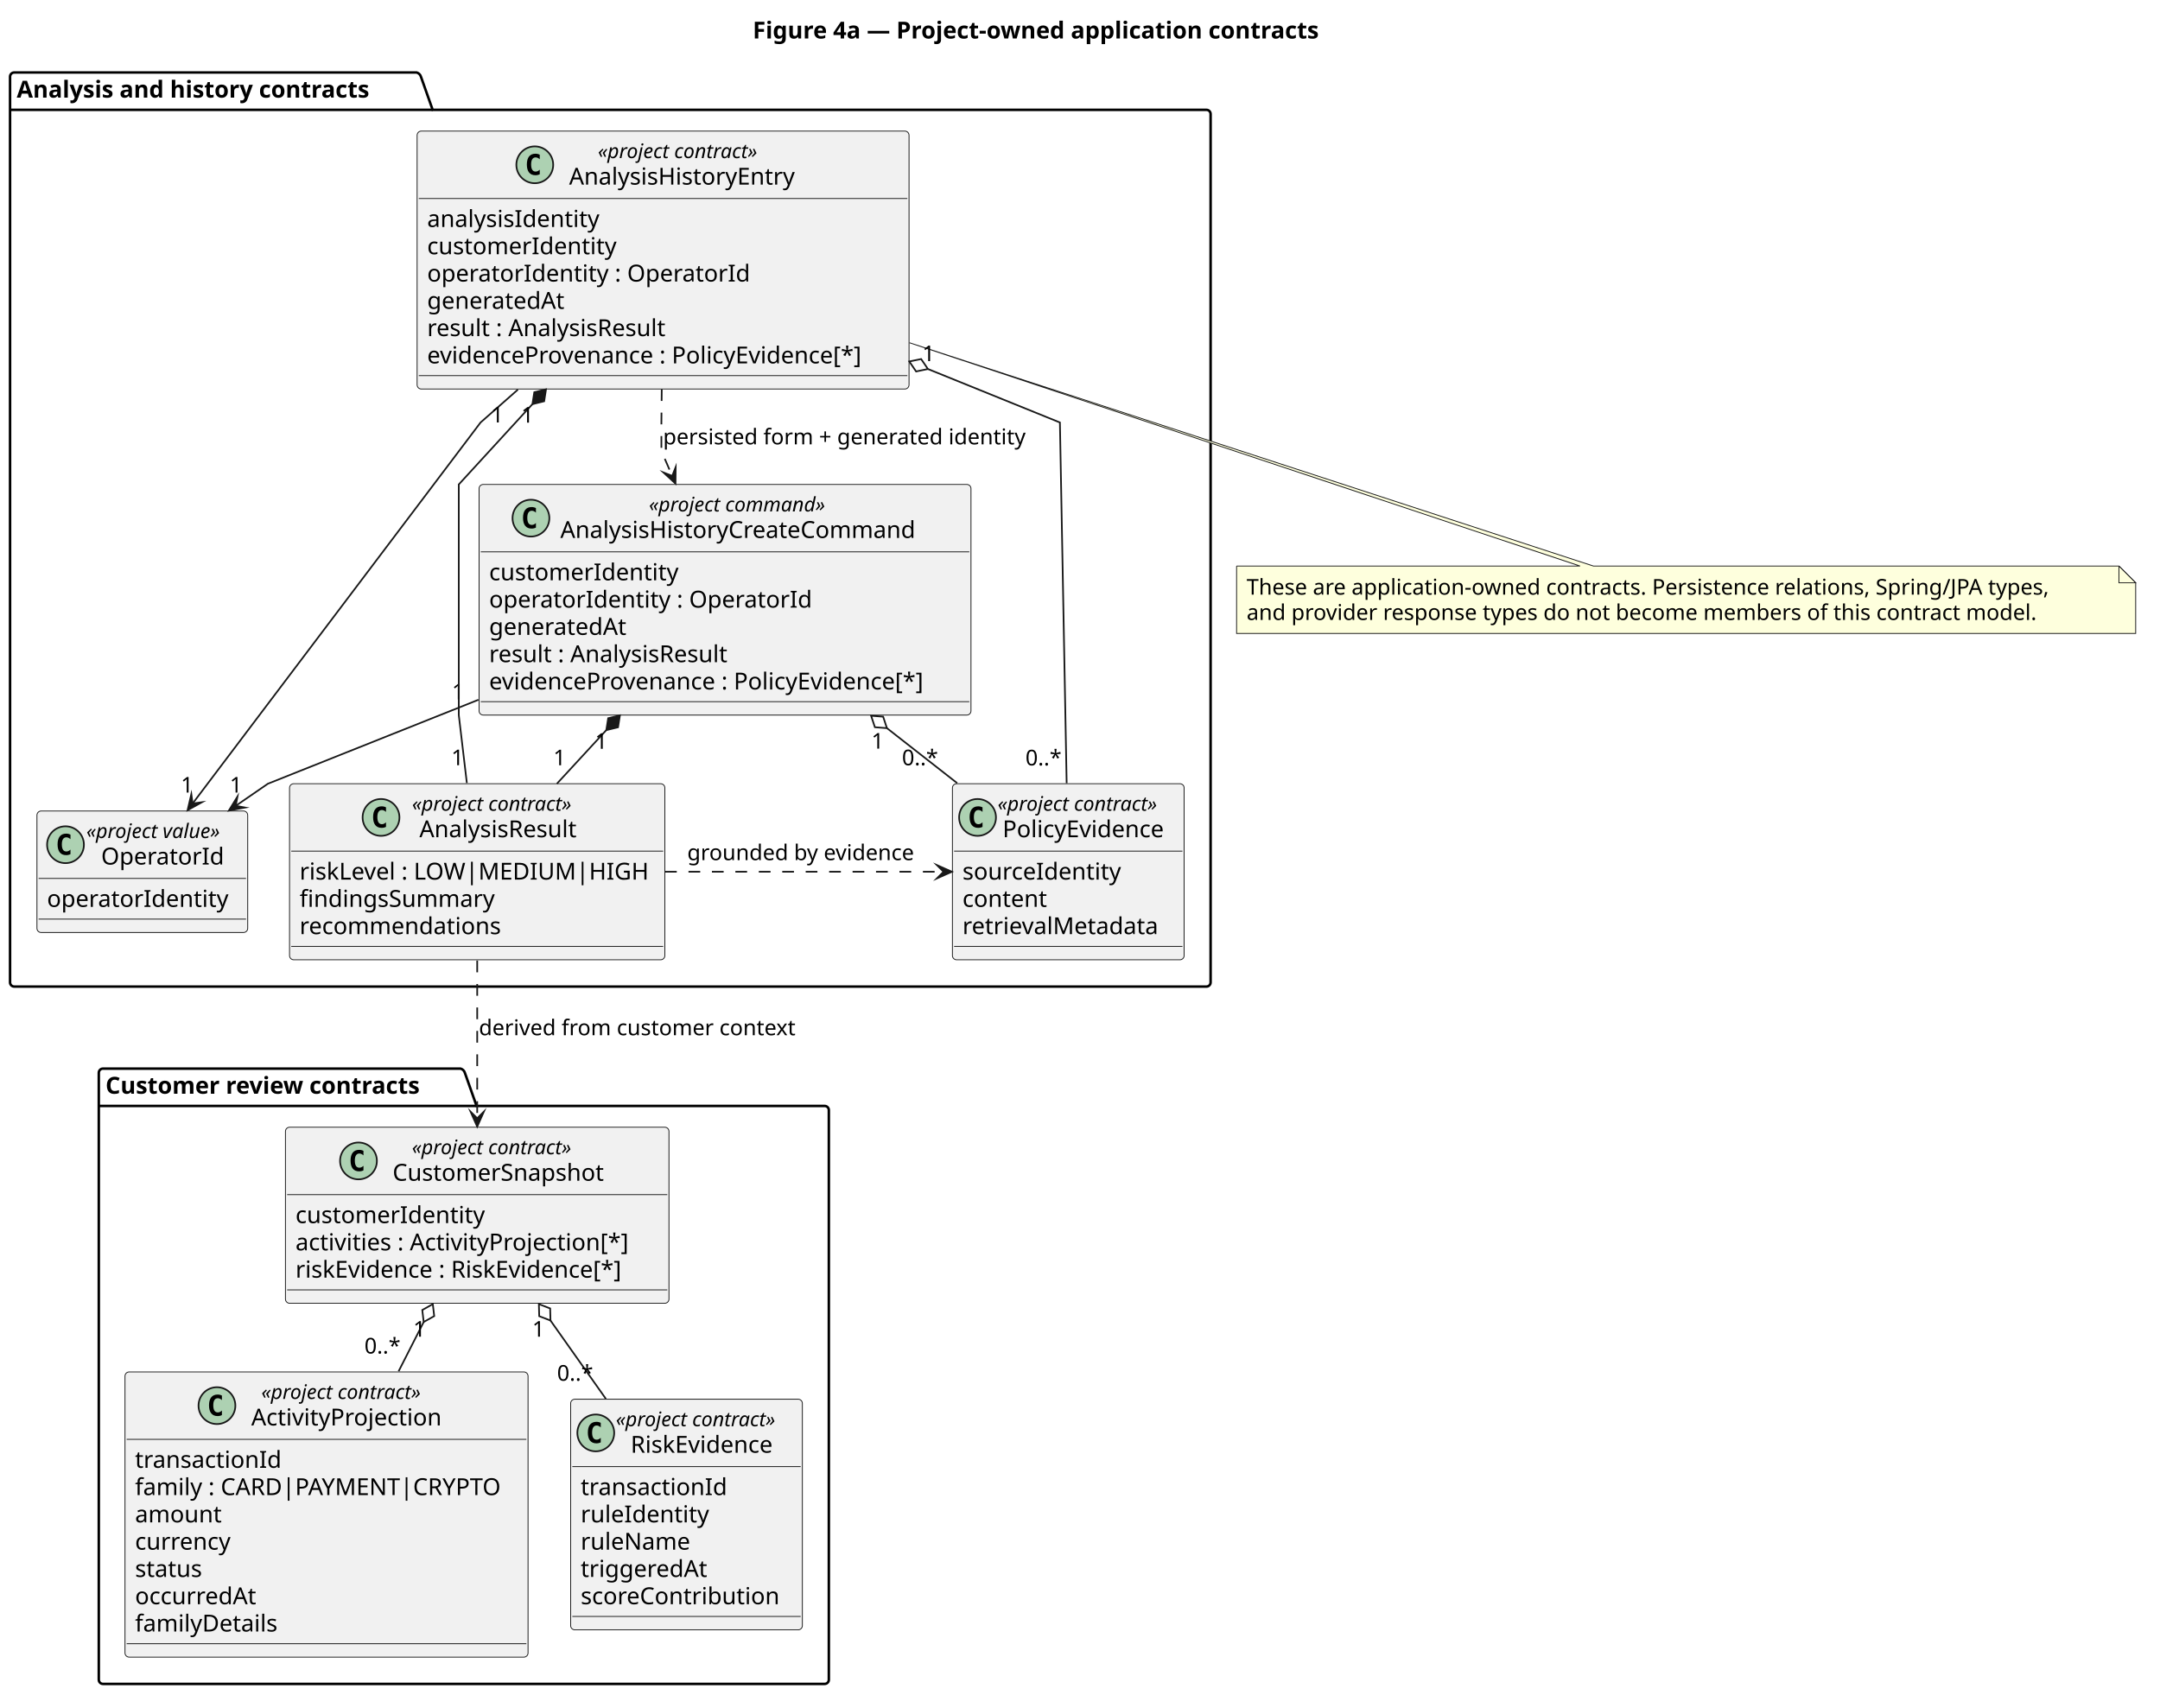
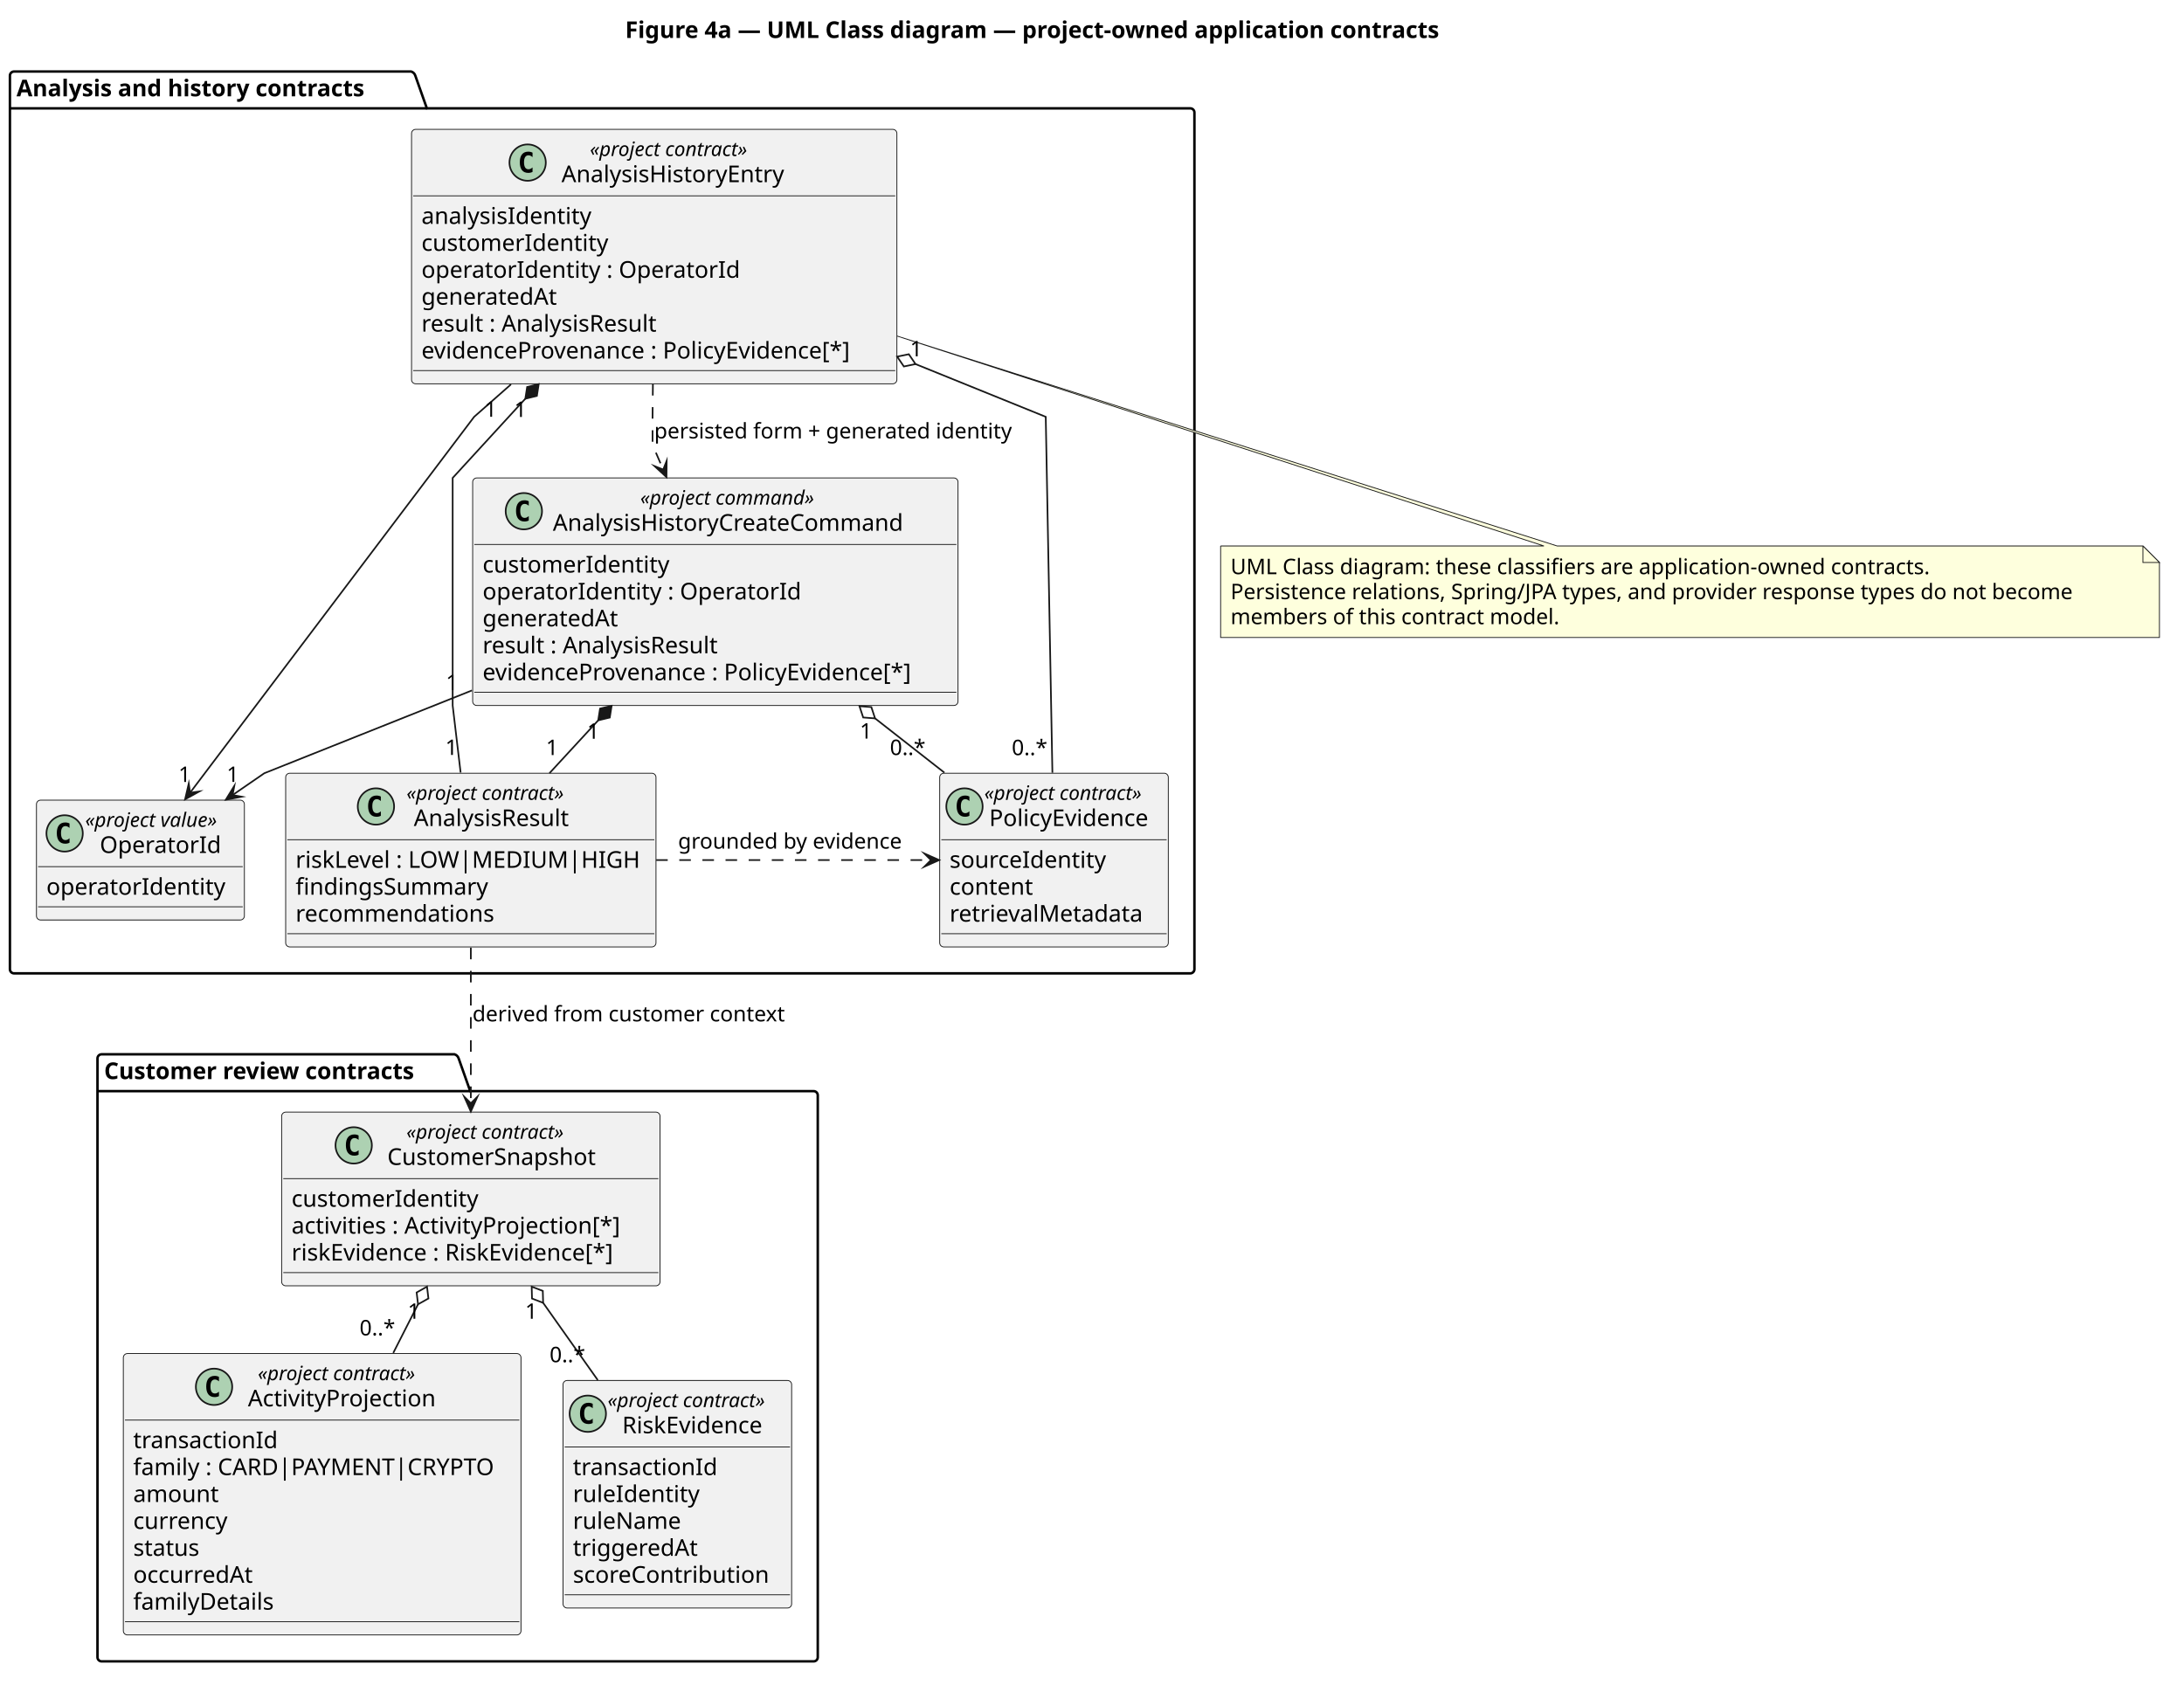
- <svg xmlns="http://www.w3.org/2000/svg" contentStyleType="text/css" data-diagram-type="CLASS" height="1020px" preserveAspectRatio="none" style="width:1290px;height:1020px;background:#FFFFFF;" version="1.1" viewBox="0 0 1290 1020" width="1290px" zoomAndPan="magnify">
+ <svg xmlns="http://www.w3.org/2000/svg" contentStyleType="text/css" data-diagram-type="CLASS" height="1020px" preserveAspectRatio="none" style="width:1322px;height:1020px;background:#FFFFFF;" version="1.1" viewBox="0 0 1322 1020" width="1322px" zoomAndPan="magnify">
  <defs />
  <g>
    <g class="title" data-source-line="1">
-       <text fill="#000000" font-family="sans-serif" font-size="14" font-weight="700" lengthAdjust="spacing" textLength="384.385" x="449.543" y="22.995">Figure 4a — Project-owned application contracts</text>
+       <text fill="#000000" font-family="sans-serif" font-size="14" font-weight="700" lengthAdjust="spacing" textLength="558.277" x="378.429" y="22.995">Figure 4a — UML Class diagram — project-owned application contracts</text>
    </g>
    <g class="cluster" data-qualified-name="Customer review contracts" data-source-line="8" id="ent0001">
      <path d="M61.5,638.247 L275.125,638.247 A3.75,3.75 0 0 1 277.625,640.747 L284.625,660.544 L492.5,660.544 A2.5,2.5 0 0 1 495,663.044 L495,1003.247 A2.5,2.5 0 0 1 492.5,1005.747 L61.5,1005.747 A2.5,2.5 0 0 1 59,1003.247 L59,640.747 A2.5,2.5 0 0 1 61.5,638.247" fill="none" style="stroke:#000000;stroke-width:1.5;" />
      <line style="stroke:#000000;stroke-width:1.5;" x1="59" x2="284.625" y1="660.544" y2="660.544" />
      <text fill="#000000" font-family="sans-serif" font-size="14" font-weight="700" lengthAdjust="spacing" textLength="212.625" x="63" y="653.242">Customer review contracts</text>
    </g>
    <g class="cluster" data-qualified-name="Analysis and history contracts" data-source-line="36" id="ent0008">
      <path d="M8.5,43.297 L248.888,43.297 A3.75,3.75 0 0 1 251.388,45.797 L258.388,65.594 L720.5,65.594 A2.5,2.5 0 0 1 723,68.094 L723,586.747 A2.5,2.5 0 0 1 720.5,589.247 L8.5,589.247 A2.5,2.5 0 0 1 6,586.747 L6,45.797 A2.5,2.5 0 0 1 8.5,43.297" fill="none" style="stroke:#000000;stroke-width:1.5;" />
      <line style="stroke:#000000;stroke-width:1.5;" x1="6" x2="258.388" y1="65.594" y2="65.594" />
      <text fill="#000000" font-family="sans-serif" font-size="14" font-weight="700" lengthAdjust="spacing" textLength="239.388" x="10" y="58.292">Analysis and history contracts</text>
    </g>
    <g class="entity" data-qualified-name="Customer review contracts.CustomerSnapshot" data-source-line="9" id="ent0002">
      <rect fill="#F1F1F1" height="105.156" rx="2.5" ry="2.5" style="stroke:#181818;stroke-width:0.5;" width="229.041" x="170.48" y="673.247" />
      <ellipse cx="214.095" cy="693.38" fill="#ADD1B2" rx="11" ry="11" style="stroke:#181818;stroke-width:1;" />
      <path d="M217.064,699.02 Q216.486,699.317 215.845,699.458 Q215.205,699.614 214.502,699.614 Q212.002,699.614 210.674,697.973 Q209.361,696.317 209.361,693.192 Q209.361,690.067 210.674,688.411 Q212.002,686.755 214.502,686.755 Q215.205,686.755 215.845,686.911 Q216.502,687.067 217.064,687.364 L217.064,690.083 Q216.439,689.505 215.845,689.239 Q215.252,688.958 214.627,688.958 Q213.283,688.958 212.595,690.036 Q211.908,691.098 211.908,693.192 Q211.908,695.286 212.595,696.364 Q213.283,697.427 214.627,697.427 Q215.252,697.427 215.845,697.161 Q216.439,696.88 217.064,696.302 L217.064,699.02 Z " fill="#000000" />
      <text fill="#000000" font-family="sans-serif" font-size="12" font-style="italic" lengthAdjust="spacing" textLength="110.379" x="245.99" y="689.385">«project contract»</text>
      <text fill="#000000" font-family="sans-serif" font-size="14" lengthAdjust="spacing" textLength="133.451" x="234.454" y="705.211">CustomerSnapshot</text>
      <line style="stroke:#181818;stroke-width:0.5;" x1="171.48" x2="398.521" y1="713.513" y2="713.513" />
      <text fill="#000000" font-family="sans-serif" font-size="14" lengthAdjust="spacing" textLength="119.581" x="176.48" y="730.508">customerIdentity</text>
      <text fill="#000000" font-family="sans-serif" font-size="14" lengthAdjust="spacing" textLength="217.041" x="176.48" y="746.804">activities : ActivityProjection[*]</text>
      <text fill="#000000" font-family="sans-serif" font-size="14" lengthAdjust="spacing" textLength="213.015" x="176.48" y="763.101">riskEvidence : RiskEvidence[*]</text>
      <line style="stroke:#181818;stroke-width:0.5;" x1="171.48" x2="398.521" y1="770.403" y2="770.403" />
    </g>
    <g class="entity" data-qualified-name="Customer review contracts.ActivityProjection" data-source-line="14" id="ent0003">
      <rect fill="#F1F1F1" height="170.344" rx="2.5" ry="2.5" style="stroke:#181818;stroke-width:0.5;" width="240.71" x="74.65" y="819.407" />
      <ellipse cx="129.563" cy="839.54" fill="#ADD1B2" rx="11" ry="11" style="stroke:#181818;stroke-width:1;" />
      <path d="M132.532,845.18 Q131.954,845.477 131.313,845.618 Q130.673,845.774 129.969,845.774 Q127.469,845.774 126.141,844.133 Q124.829,842.477 124.829,839.352 Q124.829,836.227 126.141,834.571 Q127.469,832.915 129.969,832.915 Q130.673,832.915 131.313,833.071 Q131.969,833.227 132.532,833.524 L132.532,836.243 Q131.907,835.665 131.313,835.399 Q130.719,835.118 130.094,835.118 Q128.751,835.118 128.063,836.196 Q127.376,837.258 127.376,839.352 Q127.376,841.446 128.063,842.524 Q128.751,843.587 130.094,843.587 Q130.719,843.587 131.313,843.321 Q131.907,843.04 132.532,842.462 L132.532,845.18 Z " fill="#000000" />
      <text fill="#000000" font-family="sans-serif" font-size="12" font-style="italic" lengthAdjust="spacing" textLength="110.379" x="156.065" y="835.545">«project contract»</text>
      <text fill="#000000" font-family="sans-serif" font-size="14" lengthAdjust="spacing" textLength="122.384" x="150.063" y="851.371">ActivityProjection</text>
      <line style="stroke:#181818;stroke-width:0.5;" x1="75.65" x2="314.36" y1="859.673" y2="859.673" />
      <text fill="#000000" font-family="sans-serif" font-size="14" lengthAdjust="spacing" textLength="92.101" x="80.65" y="876.668">transactionId</text>
      <text fill="#000000" font-family="sans-serif" font-size="14" lengthAdjust="spacing" textLength="228.71" x="80.65" y="892.965">family : CARD|PAYMENT|CRYPTO</text>
      <text fill="#000000" font-family="sans-serif" font-size="14" lengthAdjust="spacing" textLength="54.018" x="80.65" y="909.261">amount</text>
      <text fill="#000000" font-family="sans-serif" font-size="14" lengthAdjust="spacing" textLength="61.551" x="80.65" y="925.558">currency</text>
      <text fill="#000000" font-family="sans-serif" font-size="14" lengthAdjust="spacing" textLength="43.019" x="80.65" y="941.855">status</text>
      <text fill="#000000" font-family="sans-serif" font-size="14" lengthAdjust="spacing" textLength="76.911" x="80.65" y="958.152">occurredAt</text>
      <text fill="#000000" font-family="sans-serif" font-size="14" lengthAdjust="spacing" textLength="91.745" x="80.65" y="974.449">familyDetails</text>
      <line style="stroke:#181818;stroke-width:0.5;" x1="75.65" x2="314.36" y1="981.751" y2="981.751" />
    </g>
    <g class="entity" data-qualified-name="Customer review contracts.RiskEvidence" data-source-line="23" id="ent0004">
      <rect fill="#F1F1F1" height="137.75" rx="2.5" ry="2.5" style="stroke:#181818;stroke-width:0.5;" width="138.379" x="340.81" y="835.697" />
      <ellipse cx="355.81" cy="855.83" fill="#ADD1B2" rx="11" ry="11" style="stroke:#181818;stroke-width:1;" />
      <path d="M358.779,861.47 Q358.201,861.767 357.56,861.908 Q356.919,862.064 356.216,862.064 Q353.716,862.064 352.388,860.423 Q351.076,858.767 351.076,855.642 Q351.076,852.517 352.388,850.861 Q353.716,849.205 356.216,849.205 Q356.919,849.205 357.56,849.361 Q358.216,849.517 358.779,849.814 L358.779,852.533 Q358.154,851.955 357.56,851.689 Q356.966,851.408 356.341,851.408 Q354.998,851.408 354.31,852.486 Q353.623,853.548 353.623,855.642 Q353.623,857.736 354.31,858.814 Q354.998,859.877 356.341,859.877 Q356.966,859.877 357.56,859.611 Q358.154,859.33 358.779,858.752 L358.779,861.47 Z " fill="#000000" />
      <text fill="#000000" font-family="sans-serif" font-size="12" font-style="italic" lengthAdjust="spacing" textLength="110.379" x="367.81" y="851.836">«project contract»</text>
      <text fill="#000000" font-family="sans-serif" font-size="14" lengthAdjust="spacing" textLength="92.723" x="376.638" y="867.661">RiskEvidence</text>
      <line style="stroke:#181818;stroke-width:0.5;" x1="341.81" x2="478.189" y1="875.962" y2="875.962" />
      <text fill="#000000" font-family="sans-serif" font-size="14" lengthAdjust="spacing" textLength="92.101" x="346.81" y="892.958">transactionId</text>
      <text fill="#000000" font-family="sans-serif" font-size="14" lengthAdjust="spacing" textLength="80.787" x="346.81" y="909.255">ruleIdentity</text>
      <text fill="#000000" font-family="sans-serif" font-size="14" lengthAdjust="spacing" textLength="68.435" x="346.81" y="925.551">ruleName</text>
      <text fill="#000000" font-family="sans-serif" font-size="14" lengthAdjust="spacing" textLength="79.844" x="346.81" y="941.848">triggeredAt</text>
      <text fill="#000000" font-family="sans-serif" font-size="14" lengthAdjust="spacing" textLength="124.852" x="346.81" y="958.145">scoreContribution</text>
      <line style="stroke:#181818;stroke-width:0.5;" x1="341.81" x2="478.189" y1="965.447" y2="965.447" />
    </g>
    <g class="entity" data-qualified-name="Analysis and history contracts.AnalysisResult" data-source-line="37" id="ent0009">
      <rect fill="#F1F1F1" height="105.156" rx="2.5" ry="2.5" style="stroke:#181818;stroke-width:0.5;" width="224.153" x="172.92" y="468.087" />
      <ellipse cx="227.557" cy="488.22" fill="#ADD1B2" rx="11" ry="11" style="stroke:#181818;stroke-width:1;" />
      <path d="M230.526,493.86 Q229.948,494.157 229.307,494.298 Q228.667,494.454 227.964,494.454 Q225.464,494.454 224.135,492.813 Q222.823,491.157 222.823,488.032 Q222.823,484.907 224.135,483.251 Q225.464,481.595 227.964,481.595 Q228.667,481.595 229.307,481.751 Q229.964,481.907 230.526,482.204 L230.526,484.923 Q229.901,484.345 229.307,484.079 Q228.714,483.798 228.089,483.798 Q226.745,483.798 226.057,484.876 Q225.37,485.938 225.37,488.032 Q225.37,490.126 226.057,491.204 Q226.745,492.267 228.089,492.267 Q228.714,492.267 229.307,492.001 Q229.901,491.72 230.526,491.142 L230.526,493.86 Z " fill="#000000" />
      <text fill="#000000" font-family="sans-serif" font-size="12" font-style="italic" lengthAdjust="spacing" textLength="110.379" x="246.057" y="484.226">«project contract»</text>
      <text fill="#000000" font-family="sans-serif" font-size="14" lengthAdjust="spacing" textLength="101.568" x="250.463" y="500.051">AnalysisResult</text>
      <line style="stroke:#181818;stroke-width:0.5;" x1="173.92" x2="396.073" y1="508.353" y2="508.353" />
      <text fill="#000000" font-family="sans-serif" font-size="14" lengthAdjust="spacing" textLength="212.153" x="178.92" y="525.348">riskLevel : LOW|MEDIUM|HIGH</text>
      <text fill="#000000" font-family="sans-serif" font-size="14" lengthAdjust="spacing" textLength="123.177" x="178.92" y="541.644">findingsSummary</text>
      <text fill="#000000" font-family="sans-serif" font-size="14" lengthAdjust="spacing" textLength="126.971" x="178.92" y="557.941">recommendations</text>
      <line style="stroke:#181818;stroke-width:0.5;" x1="173.92" x2="396.073" y1="565.243" y2="565.243" />
    </g>
    <g class="entity" data-qualified-name="Analysis and history contracts.PolicyEvidence" data-source-line="42" id="ent0010">
      <rect fill="#F1F1F1" height="105.156" rx="2.5" ry="2.5" style="stroke:#181818;stroke-width:0.5;" width="138.379" x="568.81" y="468.087" />
      <ellipse cx="583.81" cy="488.22" fill="#ADD1B2" rx="11" ry="11" style="stroke:#181818;stroke-width:1;" />
      <path d="M586.779,493.86 Q586.201,494.157 585.56,494.298 Q584.919,494.454 584.216,494.454 Q581.716,494.454 580.388,492.813 Q579.076,491.157 579.076,488.032 Q579.076,484.907 580.388,483.251 Q581.716,481.595 584.216,481.595 Q584.919,481.595 585.56,481.751 Q586.216,481.907 586.779,482.204 L586.779,484.923 Q586.154,484.345 585.56,484.079 Q584.966,483.798 584.341,483.798 Q582.997,483.798 582.31,484.876 Q581.622,485.938 581.622,488.032 Q581.622,490.126 582.31,491.204 Q582.997,492.267 584.341,492.267 Q584.966,492.267 585.56,492.001 Q586.154,491.72 586.779,491.142 L586.779,493.86 Z " fill="#000000" />
      <text fill="#000000" font-family="sans-serif" font-size="12" font-style="italic" lengthAdjust="spacing" textLength="110.379" x="595.81" y="484.226">«project contract»</text>
      <text fill="#000000" font-family="sans-serif" font-size="14" lengthAdjust="spacing" textLength="104.474" x="598.763" y="500.051">PolicyEvidence</text>
      <line style="stroke:#181818;stroke-width:0.5;" x1="569.81" x2="706.189" y1="508.353" y2="508.353" />
      <text fill="#000000" font-family="sans-serif" font-size="14" lengthAdjust="spacing" textLength="100.454" x="574.81" y="525.348">sourceIdentity</text>
      <text fill="#000000" font-family="sans-serif" font-size="14" lengthAdjust="spacing" textLength="53.601" x="574.81" y="541.644">content</text>
      <text fill="#000000" font-family="sans-serif" font-size="14" lengthAdjust="spacing" textLength="125.166" x="574.81" y="557.941">retrievalMetadata</text>
      <line style="stroke:#181818;stroke-width:0.5;" x1="569.81" x2="706.189" y1="565.243" y2="565.243" />
    </g>
    <g class="entity" data-qualified-name="Analysis and history contracts.OperatorId" data-source-line="47" id="ent0011">
      <rect fill="#F1F1F1" height="72.562" rx="2.5" ry="2.5" style="stroke:#181818;stroke-width:0.5;" width="125.866" x="22.07" y="484.387" />
      <ellipse cx="39.117" cy="504.52" fill="#ADD1B2" rx="11" ry="11" style="stroke:#181818;stroke-width:1;" />
      <path d="M42.086,510.16 Q41.508,510.457 40.867,510.598 Q40.227,510.754 39.524,510.754 Q37.024,510.754 35.696,509.113 Q34.383,507.457 34.383,504.332 Q34.383,501.207 35.696,499.551 Q37.024,497.895 39.524,497.895 Q40.227,497.895 40.867,498.051 Q41.524,498.207 42.086,498.504 L42.086,501.223 Q41.461,500.645 40.867,500.379 Q40.274,500.098 39.649,500.098 Q38.305,500.098 37.617,501.176 Q36.93,502.238 36.93,504.332 Q36.93,506.426 37.617,507.504 Q38.305,508.567 39.649,508.567 Q40.274,508.567 40.867,508.301 Q41.461,508.02 42.086,507.442 L42.086,510.16 Z " fill="#000000" />
      <text fill="#000000" font-family="sans-serif" font-size="12" font-style="italic" lengthAdjust="spacing" textLength="93.316" x="51.572" y="500.526">«project value»</text>
      <text fill="#000000" font-family="sans-serif" font-size="14" lengthAdjust="spacing" textLength="75.681" x="60.39" y="516.351">OperatorId</text>
      <line style="stroke:#181818;stroke-width:0.5;" x1="23.07" x2="146.936" y1="524.653" y2="524.653" />
      <text fill="#000000" font-family="sans-serif" font-size="14" lengthAdjust="spacing" textLength="113.866" x="28.07" y="541.648">operatorIdentity</text>
      <line style="stroke:#181818;stroke-width:0.5;" x1="23.07" x2="146.936" y1="548.949" y2="548.949" />
    </g>
    <g class="entity" data-qualified-name="Analysis and history contracts.AnalysisHistoryCreateCommand" data-source-line="50" id="ent0012">
      <rect fill="#F1F1F1" height="137.75" rx="2.5" ry="2.5" style="stroke:#181818;stroke-width:0.5;" width="293.784" x="286.11" y="289.337" />
      <ellipse cx="317.092" cy="309.47" fill="#ADD1B2" rx="11" ry="11" style="stroke:#181818;stroke-width:1;" />
      <path d="M320.06,315.11 Q319.482,315.407 318.842,315.548 Q318.201,315.704 317.498,315.704 Q314.998,315.704 313.67,314.063 Q312.357,312.407 312.357,309.282 Q312.357,306.157 313.67,304.501 Q314.998,302.845 317.498,302.845 Q318.201,302.845 318.842,303.001 Q319.498,303.157 320.06,303.454 L320.06,306.173 Q319.435,305.595 318.842,305.329 Q318.248,305.048 317.623,305.048 Q316.279,305.048 315.592,306.126 Q314.904,307.188 314.904,309.282 Q314.904,311.376 315.592,312.454 Q316.279,313.517 317.623,313.517 Q318.248,313.517 318.842,313.251 Q319.435,312.97 320.06,312.392 L320.06,315.11 Z " fill="#000000" />
      <text fill="#000000" font-family="sans-serif" font-size="12" font-style="italic" lengthAdjust="spacing" textLength="120.434" x="387.561" y="305.476">«project command»</text>
      <text fill="#000000" font-family="sans-serif" font-size="14" lengthAdjust="spacing" textLength="226.269" x="334.643" y="321.301">AnalysisHistoryCreateCommand</text>
      <line style="stroke:#181818;stroke-width:0.5;" x1="287.11" x2="578.894" y1="329.603" y2="329.603" />
      <text fill="#000000" font-family="sans-serif" font-size="14" lengthAdjust="spacing" textLength="119.581" x="292.11" y="346.598">customerIdentity</text>
      <text fill="#000000" font-family="sans-serif" font-size="14" lengthAdjust="spacing" textLength="203.164" x="292.11" y="362.894">operatorIdentity : OperatorId</text>
      <text fill="#000000" font-family="sans-serif" font-size="14" lengthAdjust="spacing" textLength="87.377" x="292.11" y="379.191">generatedAt</text>
      <text fill="#000000" font-family="sans-serif" font-size="14" lengthAdjust="spacing" textLength="155.101" x="292.11" y="395.488">result : AnalysisResult</text>
      <text fill="#000000" font-family="sans-serif" font-size="14" lengthAdjust="spacing" textLength="281.784" x="292.11" y="411.785">evidenceProvenance : PolicyEvidence[*]</text>
      <line style="stroke:#181818;stroke-width:0.5;" x1="287.11" x2="578.894" y1="419.087" y2="419.087" />
    </g>
    <g class="entity" data-qualified-name="Analysis and history contracts.AnalysisHistoryEntry" data-source-line="57" id="ent0013">
      <rect fill="#F1F1F1" height="154.047" rx="2.5" ry="2.5" style="stroke:#181818;stroke-width:0.5;" width="293.784" x="249.11" y="78.297" />
      <ellipse cx="319.383" cy="98.43" fill="#ADD1B2" rx="11" ry="11" style="stroke:#181818;stroke-width:1;" />
      <path d="M322.352,104.07 Q321.774,104.367 321.133,104.508 Q320.493,104.664 319.79,104.664 Q317.29,104.664 315.962,103.023 Q314.649,101.367 314.649,98.242 Q314.649,95.117 315.962,93.461 Q317.29,91.805 319.79,91.805 Q320.493,91.805 321.133,91.961 Q321.79,92.117 322.352,92.414 L322.352,95.133 Q321.727,94.555 321.133,94.289 Q320.54,94.008 319.915,94.008 Q318.571,94.008 317.883,95.086 Q317.196,96.148 317.196,98.242 Q317.196,100.336 317.883,101.414 Q318.571,102.477 319.915,102.477 Q320.54,102.477 321.133,102.211 Q321.727,101.93 322.352,101.352 L322.352,104.07 Z " fill="#000000" />
      <text fill="#000000" font-family="sans-serif" font-size="12" font-style="italic" lengthAdjust="spacing" textLength="110.379" x="357.063" y="94.436">«project contract»</text>
      <text fill="#000000" font-family="sans-serif" font-size="14" lengthAdjust="spacing" textLength="144.737" x="339.883" y="110.261">AnalysisHistoryEntry</text>
      <line style="stroke:#181818;stroke-width:0.5;" x1="250.11" x2="541.894" y1="118.562" y2="118.562" />
      <text fill="#000000" font-family="sans-serif" font-size="14" lengthAdjust="spacing" textLength="110.339" x="255.11" y="135.558">analysisIdentity</text>
      <text fill="#000000" font-family="sans-serif" font-size="14" lengthAdjust="spacing" textLength="119.581" x="255.11" y="151.855">customerIdentity</text>
      <text fill="#000000" font-family="sans-serif" font-size="14" lengthAdjust="spacing" textLength="203.164" x="255.11" y="168.151">operatorIdentity : OperatorId</text>
      <text fill="#000000" font-family="sans-serif" font-size="14" lengthAdjust="spacing" textLength="87.377" x="255.11" y="184.448">generatedAt</text>
      <text fill="#000000" font-family="sans-serif" font-size="14" lengthAdjust="spacing" textLength="155.101" x="255.11" y="200.745">result : AnalysisResult</text>
      <text fill="#000000" font-family="sans-serif" font-size="14" lengthAdjust="spacing" textLength="281.784" x="255.11" y="217.042">evidenceProvenance : PolicyEvidence[*]</text>
      <line style="stroke:#181818;stroke-width:0.5;" x1="250.11" x2="541.894" y1="224.344" y2="224.344" />
    </g>
    <g class="entity" data-qualified-name="GMN25" data-source-line="81" id="ent0026">
-       <path d="M738.52,338.087 L738.52,378.353 A0,0 0 0 0 738.52,378.353 L1275.47,378.353 A0,0 0 0 0 1275.47,378.353 L1275.47,348.087 L1265.47,338.087 L951.64,338.087 L543.13,204.697 L943.64,338.087 L738.52,338.087 A0,0 0 0 0 738.52,338.087" fill="#FEFFDD" style="stroke:#181818;stroke-width:0.5;" />
-       <path d="M1265.47,338.087 L1265.47,348.087 L1275.47,348.087 L1265.47,338.087" fill="#FEFFDD" style="stroke:#181818;stroke-width:0.5;" />
-       <text fill="#000000" font-family="sans-serif" font-size="13" lengthAdjust="spacing" textLength="515.95" x="744.52" y="355.154">These are application-owned contracts. Persistence relations, Spring/JPA types,</text>
-       <text fill="#000000" font-family="sans-serif" font-size="13" lengthAdjust="spacing" textLength="505.565" x="744.52" y="370.287">and provider response types do not become members of this contract model.</text>
+       <path d="M738.86,330.517 L738.86,385.915 A0,0 0 0 0 738.86,385.915 L1307.136,385.915 A0,0 0 0 0 1307.136,385.915 L1307.136,340.517 L1297.136,330.517 L942.55,330.517 L543,203.417 L934.55,330.517 L738.86,330.517 A0,0 0 0 0 738.86,330.517" fill="#FEFFDD" style="stroke:#181818;stroke-width:0.5;" />
+       <path d="M1297.136,330.517 L1297.136,340.517 L1307.136,340.517 L1297.136,330.517" fill="#FEFFDD" style="stroke:#181818;stroke-width:0.5;" />
+       <text fill="#000000" font-family="sans-serif" font-size="13" lengthAdjust="spacing" textLength="455.514" x="744.86" y="347.584">UML Class diagram: these classifiers are application-owned contracts.</text>
+       <text fill="#000000" font-family="sans-serif" font-size="13" lengthAdjust="spacing" textLength="547.276" x="744.86" y="362.717">Persistence relations, Spring/JPA types, and provider response types do not become</text>
+       <text fill="#000000" font-family="sans-serif" font-size="13" lengthAdjust="spacing" textLength="213.078" x="744.86" y="377.849">members of this contract model.</text>
    </g>
    <g class="link" data-entity-1="ent0002" data-entity-2="ent0003" data-link-type="aggregation" data-source-line="31" id="lnk5">
      <path codeLine="31" d="M253.036,789.591 C246.606,802.221 245.02,805.347 238.04,819.047" fill="none" id="CustomerSnapshot-backto-ActivityProjection" style="stroke:#181818;stroke-width:1;" />
      <polygon fill="none" points="258.48,778.897,252.193,782.429,253.036,789.591,259.322,786.059,258.48,778.897" style="stroke:#181818;stroke-width:1;stroke-linejoin:miter;stroke-miterlimit:10;" />
      <text fill="#000000" font-family="sans-serif" font-size="13" lengthAdjust="spacing" textLength="8.271" x="246.777" y="798.354">1</text>
      <text fill="#000000" font-family="sans-serif" font-size="13" lengthAdjust="spacing" textLength="23.036" x="217.653" y="808.415">0..*</text>
    </g>
    <g class="link" data-entity-1="ent0002" data-entity-2="ent0004" data-link-type="aggregation" data-source-line="32" id="lnk6">
      <path codeLine="32" d="M328.758,788.695 C341.288,806.415 348.56,816.697 361.84,835.477" fill="none" id="CustomerSnapshot-backto-RiskEvidence" style="stroke:#181818;stroke-width:1;" />
      <polygon fill="none" points="321.83,778.897,322.028,786.105,328.758,788.695,328.56,781.486,321.83,778.897" style="stroke:#181818;stroke-width:1;stroke-linejoin:miter;stroke-miterlimit:10;" />
      <text fill="#000000" font-family="sans-serif" font-size="13" lengthAdjust="spacing" textLength="8.271" x="317.848" y="798.354">1</text>
      <text fill="#000000" font-family="sans-serif" font-size="13" lengthAdjust="spacing" textLength="23.036" x="332.69" y="824.652">0..*</text>
    </g>
    <g class="link" data-entity-1="ent0012" data-entity-2="ent0009" data-link-type="composition" data-source-line="66" id="lnk14">
      <path codeLine="66" d="M362.094,436.087 C349.494,449.748 344.58,455.077 332.59,468.077" fill="none" id="AnalysisHistoryCreateCommand-backto-AnalysisResult" style="stroke:#181818;stroke-width:1;" />
      <polygon fill="#181818" points="370.23,427.267,363.222,428.965,362.094,436.087,369.102,434.389,370.23,427.267" style="stroke:#181818;stroke-width:1;stroke-linejoin:miter;stroke-miterlimit:10;" />
      <text fill="#000000" font-family="sans-serif" font-size="13" lengthAdjust="spacing" textLength="8.271" x="355.358" y="447.235">1</text>
      <text fill="#000000" font-family="sans-serif" font-size="13" lengthAdjust="spacing" textLength="8.271" x="330.466" y="457.078">1</text>
    </g>
    <g class="link" data-entity-1="ent0012" data-entity-2="ent0011" data-link-type="dependency" data-source-line="67" id="lnk15">
      <path codeLine="67" d="M285.71,417.957 C221.24,443.667 160,468.087 160,468.087 C160,468.087 153.79,472.364 140.8,481.294" fill="none" id="AnalysisHistoryCreateCommand-to-OperatorId" style="stroke:#181818;stroke-width:1;" />
      <polygon fill="#181818" points="136.68,484.127,146.363,482.325,140.8,481.294,141.831,475.732,136.68,484.127" style="stroke:#181818;stroke-width:1;stroke-linejoin:miter;stroke-miterlimit:10;" />
      <text fill="#000000" font-family="sans-serif" font-size="13" lengthAdjust="spacing" textLength="8.271" x="269.916" y="417.721">1</text>
      <text fill="#000000" font-family="sans-serif" font-size="13" lengthAdjust="spacing" textLength="8.271" x="137.197" y="473.361">1</text>
    </g>
    <g class="link" data-entity-1="ent0012" data-entity-2="ent0010" data-link-type="aggregation" data-source-line="68" id="lnk16">
      <path codeLine="68" d="M529.69,434.893 C546.9,448.363 555.26,454.907 571.65,467.737" fill="none" id="AnalysisHistoryCreateCommand-backto-PolicyEvidence" style="stroke:#181818;stroke-width:1;" />
      <polygon fill="none" points="520.24,427.497,522.5,434.345,529.69,434.893,527.43,428.045,520.24,427.497" style="stroke:#181818;stroke-width:1;stroke-linejoin:miter;stroke-miterlimit:10;" />
      <text fill="#000000" font-family="sans-serif" font-size="13" lengthAdjust="spacing" textLength="8.271" x="520.447" y="447.129">1</text>
      <text fill="#000000" font-family="sans-serif" font-size="13" lengthAdjust="spacing" textLength="23.036" x="538.678" y="457.07">0..*</text>
    </g>
    <g class="link" data-entity-1="ent0013" data-entity-2="ent0012" data-link-type="dependency" data-source-line="69" id="lnk17">
      <path codeLine="69" d="M395.21,232.447 C395.09,244.097 395,252.337 395,252.337 C395,252.337 395,269.337 395,269.337 C395,269.337 396.548,272.906 401.448,284.256" fill="none" id="AnalysisHistoryEntry-to-AnalysisHistoryCreateCommand" style="stroke:#181818;stroke-width:1;stroke-dasharray:7,7;" />
      <polygon fill="#181818" points="403.43,288.847,403.535,278.999,401.448,284.256,396.19,282.169,403.43,288.847" style="stroke:#181818;stroke-width:1;stroke-linejoin:miter;stroke-miterlimit:10;" />
      <text fill="#000000" font-family="sans-serif" font-size="13" lengthAdjust="spacing" textLength="234.806" x="396" y="265.404">persisted form + generated identity</text>
    </g>
    <g class="link" data-entity-1="ent0013" data-entity-2="ent0009" data-link-type="composition" data-source-line="70" id="lnk18">
      <path codeLine="70" d="M317.98,241.382 C290.72,271.112 274,289.337 274,289.337 C274,289.337 274,427.087 274,427.087 C274,427.087 276.32,446.597 278.82,467.697" fill="none" id="AnalysisHistoryEntry-backto-AnalysisResult" style="stroke:#181818;stroke-width:1;" />
      <polygon fill="#181818" points="326.09,232.537,319.087,234.256,317.98,241.382,324.983,239.662,326.09,232.537" style="stroke:#181818;stroke-width:1;stroke-linejoin:miter;stroke-miterlimit:10;" />
      <text fill="#000000" font-family="sans-serif" font-size="13" lengthAdjust="spacing" textLength="8.271" x="311.289" y="252.42">1</text>
      <text fill="#000000" font-family="sans-serif" font-size="13" lengthAdjust="spacing" textLength="8.271" x="269.534" y="457.025">1</text>
    </g>
    <g class="link" data-entity-1="ent0013" data-entity-2="ent0011" data-link-type="dependency" data-source-line="71" id="lnk19">
      <path codeLine="71" d="M309.32,232.677 C296.23,244.207 287,252.337 287,252.337 C287,252.337 170.094,407.058 115.044,479.908" fill="none" id="AnalysisHistoryEntry-to-OperatorId" style="stroke:#181818;stroke-width:1;" />
      <polygon fill="#181818" points="112.03,483.897,120.647,479.128,115.044,479.908,114.265,474.305,112.03,483.897" style="stroke:#181818;stroke-width:1;stroke-linejoin:miter;stroke-miterlimit:10;" />
      <text fill="#000000" font-family="sans-serif" font-size="13" lengthAdjust="spacing" textLength="8.271" x="293.256" y="252.307">1</text>
      <text fill="#000000" font-family="sans-serif" font-size="13" lengthAdjust="spacing" textLength="8.271" x="108.011" y="473.366">1</text>
    </g>
    <g class="link" data-entity-1="ent0013" data-entity-2="ent0010" data-link-type="aggregation" data-source-line="72" id="lnk20">
      <path codeLine="72" d="M554.182,220.404 C602.521,239.994 633,252.337 633,252.337 C633,252.337 635.58,390.067 637.03,467.807" fill="none" id="AnalysisHistoryEntry-backto-PolicyEvidence" style="stroke:#181818;stroke-width:1;" />
      <polygon fill="none" points="543.06,215.897,547.118,221.857,554.182,220.404,550.123,214.443,543.06,215.897" style="stroke:#181818;stroke-width:1;stroke-linejoin:miter;stroke-miterlimit:10;" />
      <text fill="#000000" font-family="sans-serif" font-size="13" lengthAdjust="spacing" textLength="8.271" x="550.856" y="215.704">1</text>
      <text fill="#000000" font-family="sans-serif" font-size="13" lengthAdjust="spacing" textLength="23.036" x="612.435" y="457.149">0..*</text>
    </g>
    <g class="link" data-entity-1="ent0009" data-entity-2="ent0002" data-link-type="dependency" data-source-line="73" id="lnk21">
      <path codeLine="73" d="M285,573.727 C285,604.167 285,637.477 285,667.907" fill="none" id="AnalysisResult-to-CustomerSnapshot" style="stroke:#181818;stroke-width:1;stroke-dasharray:7,7;" />
      <polygon fill="#181818" points="285,672.907,289,663.907,285,667.907,281,663.907,285,672.907" style="stroke:#181818;stroke-width:1;stroke-linejoin:miter;stroke-miterlimit:10;" />
      <text fill="#000000" font-family="sans-serif" font-size="13" lengthAdjust="spacing" textLength="202.528" x="286" y="618.314">derived from customer context</text>
    </g>
    <g class="link" data-entity-1="ent0009" data-entity-2="ent0010" data-link-type="dependency" data-source-line="74" id="lnk22">
      <path codeLine="74" d="M397.18,520.667 C453.4,520.667 514.71,520.667 563.5,520.667" fill="none" id="AnalysisResult-to-PolicyEvidence" style="stroke:#181818;stroke-width:1;stroke-dasharray:7,7;" />
      <polygon fill="#181818" points="568.5,520.667,559.5,516.667,563.5,520.667,559.5,524.667,568.5,520.667" style="stroke:#181818;stroke-width:1;stroke-linejoin:miter;stroke-miterlimit:10;" />
      <text fill="#000000" font-family="sans-serif" font-size="13" lengthAdjust="spacing" textLength="145.679" x="410.44" y="513.734">grounded by evidence</text>
    </g>
  </g>
</svg>
